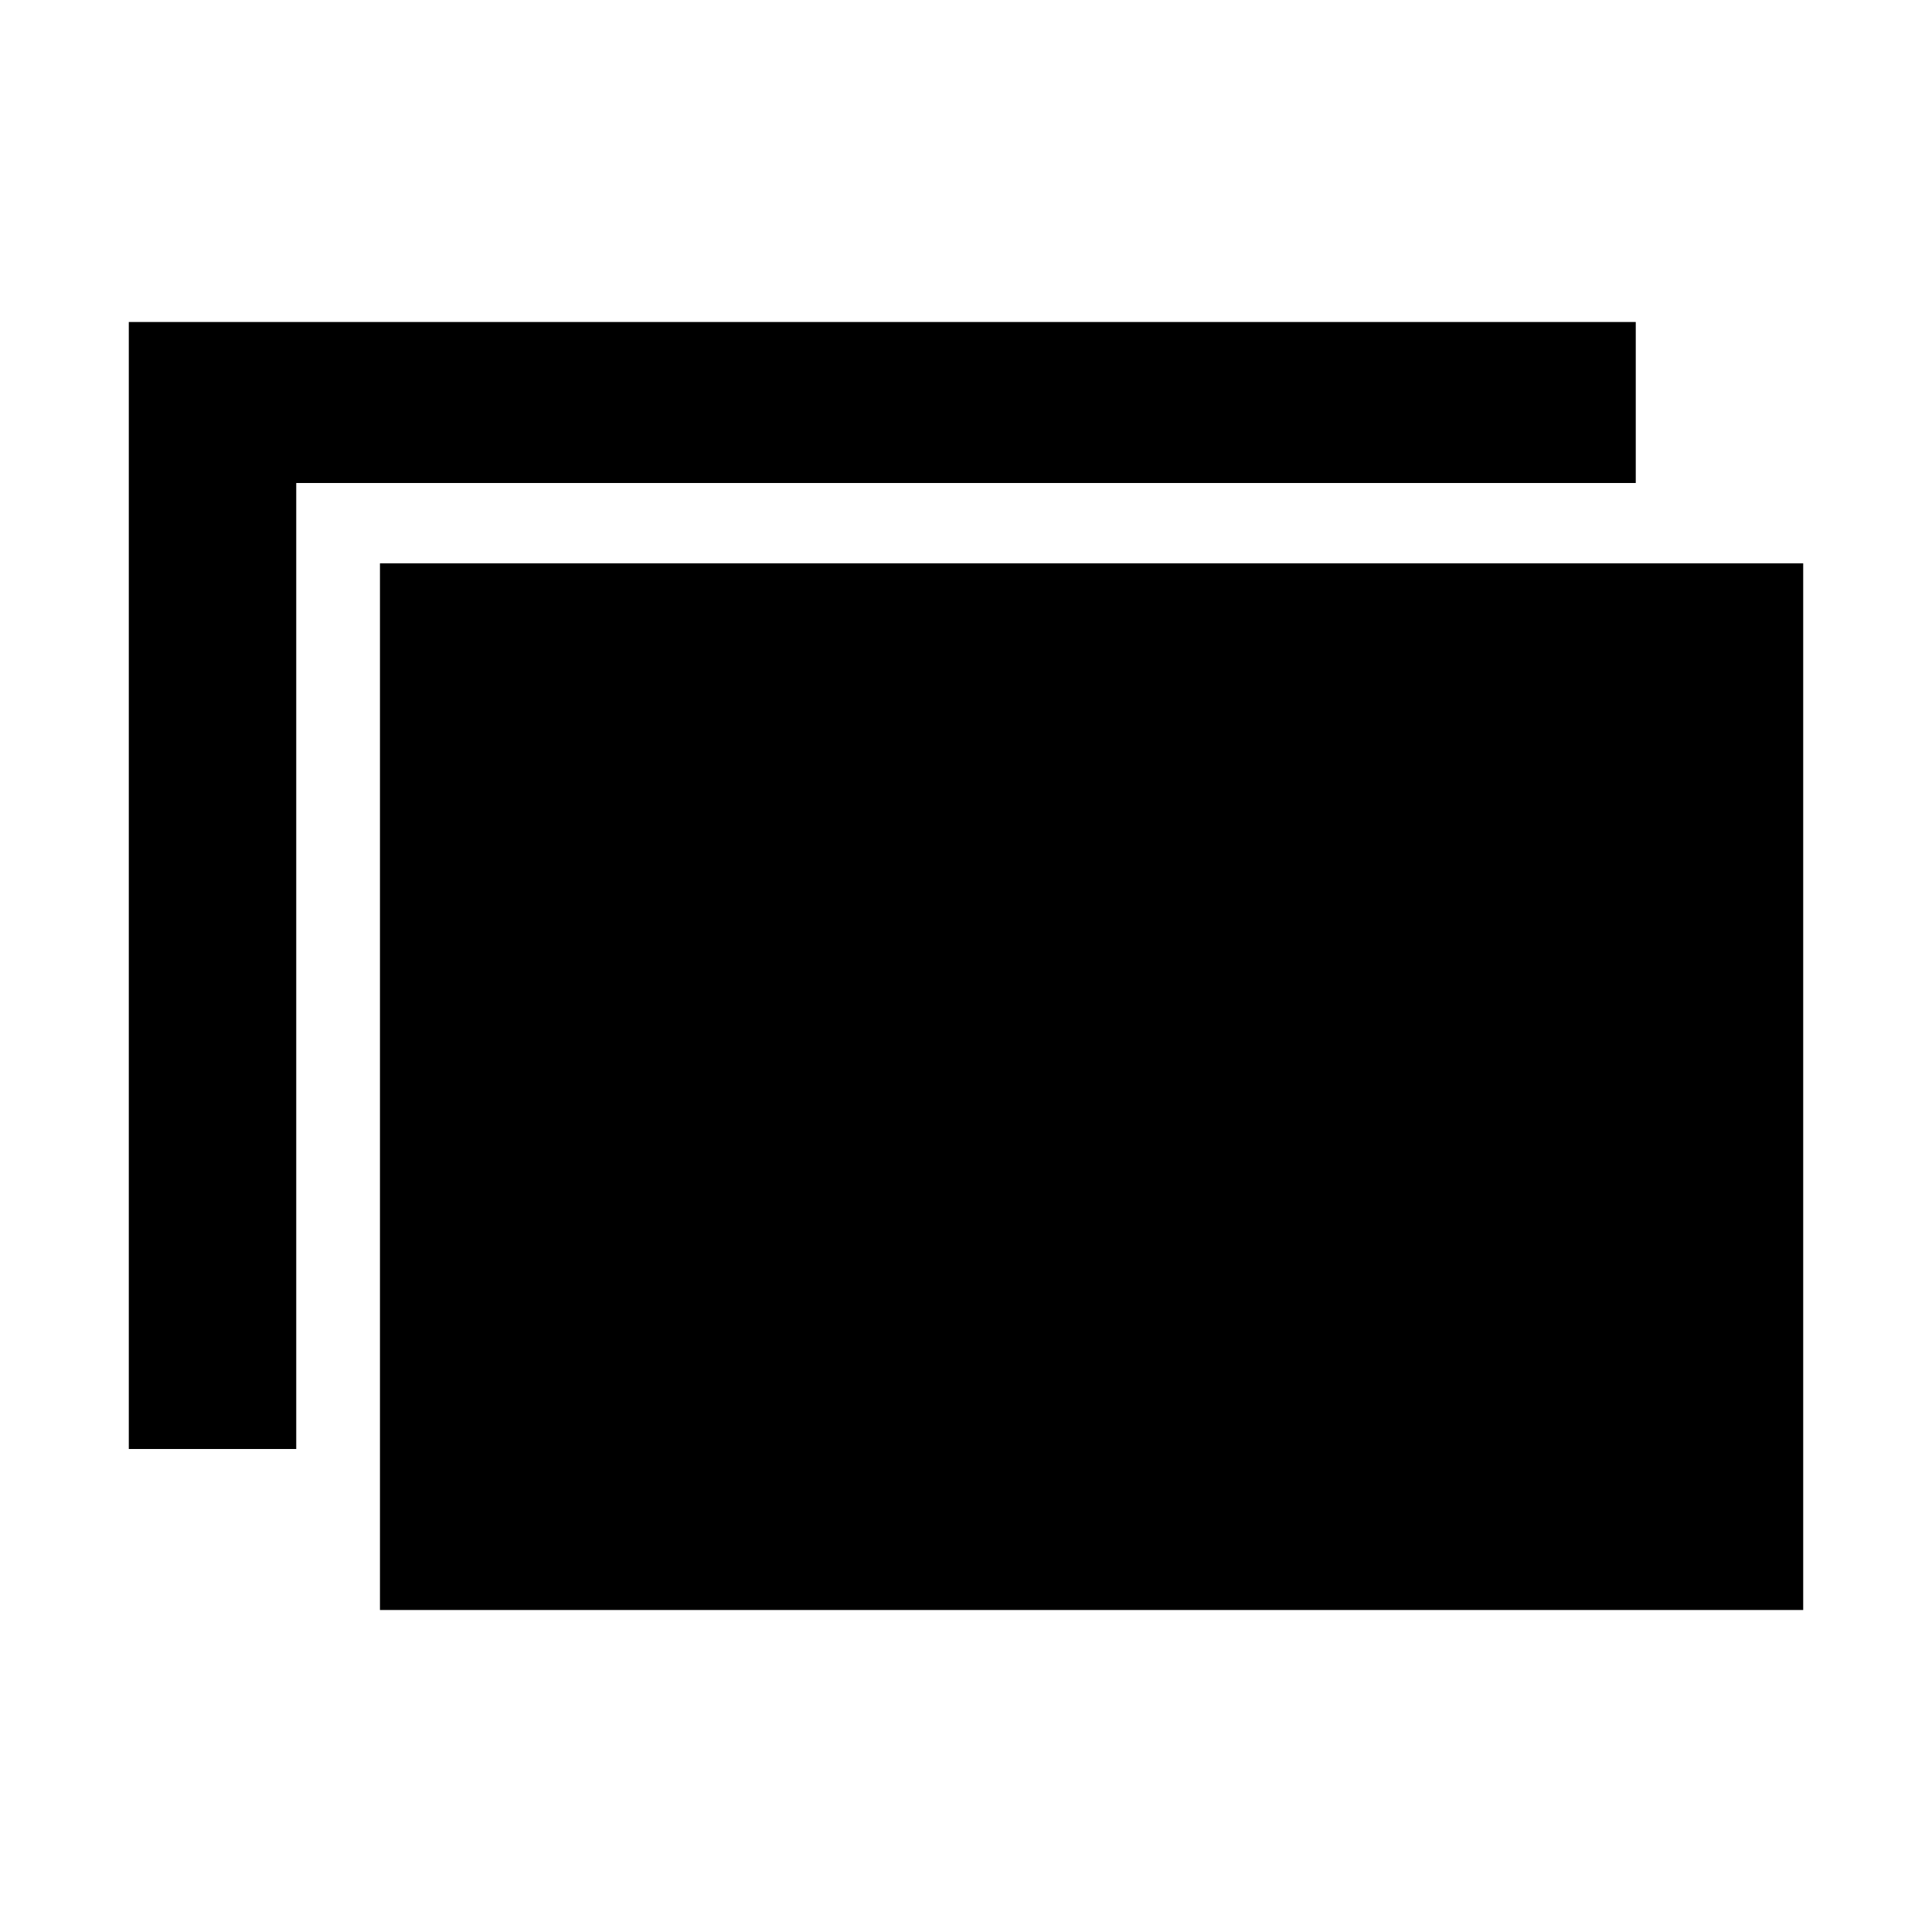
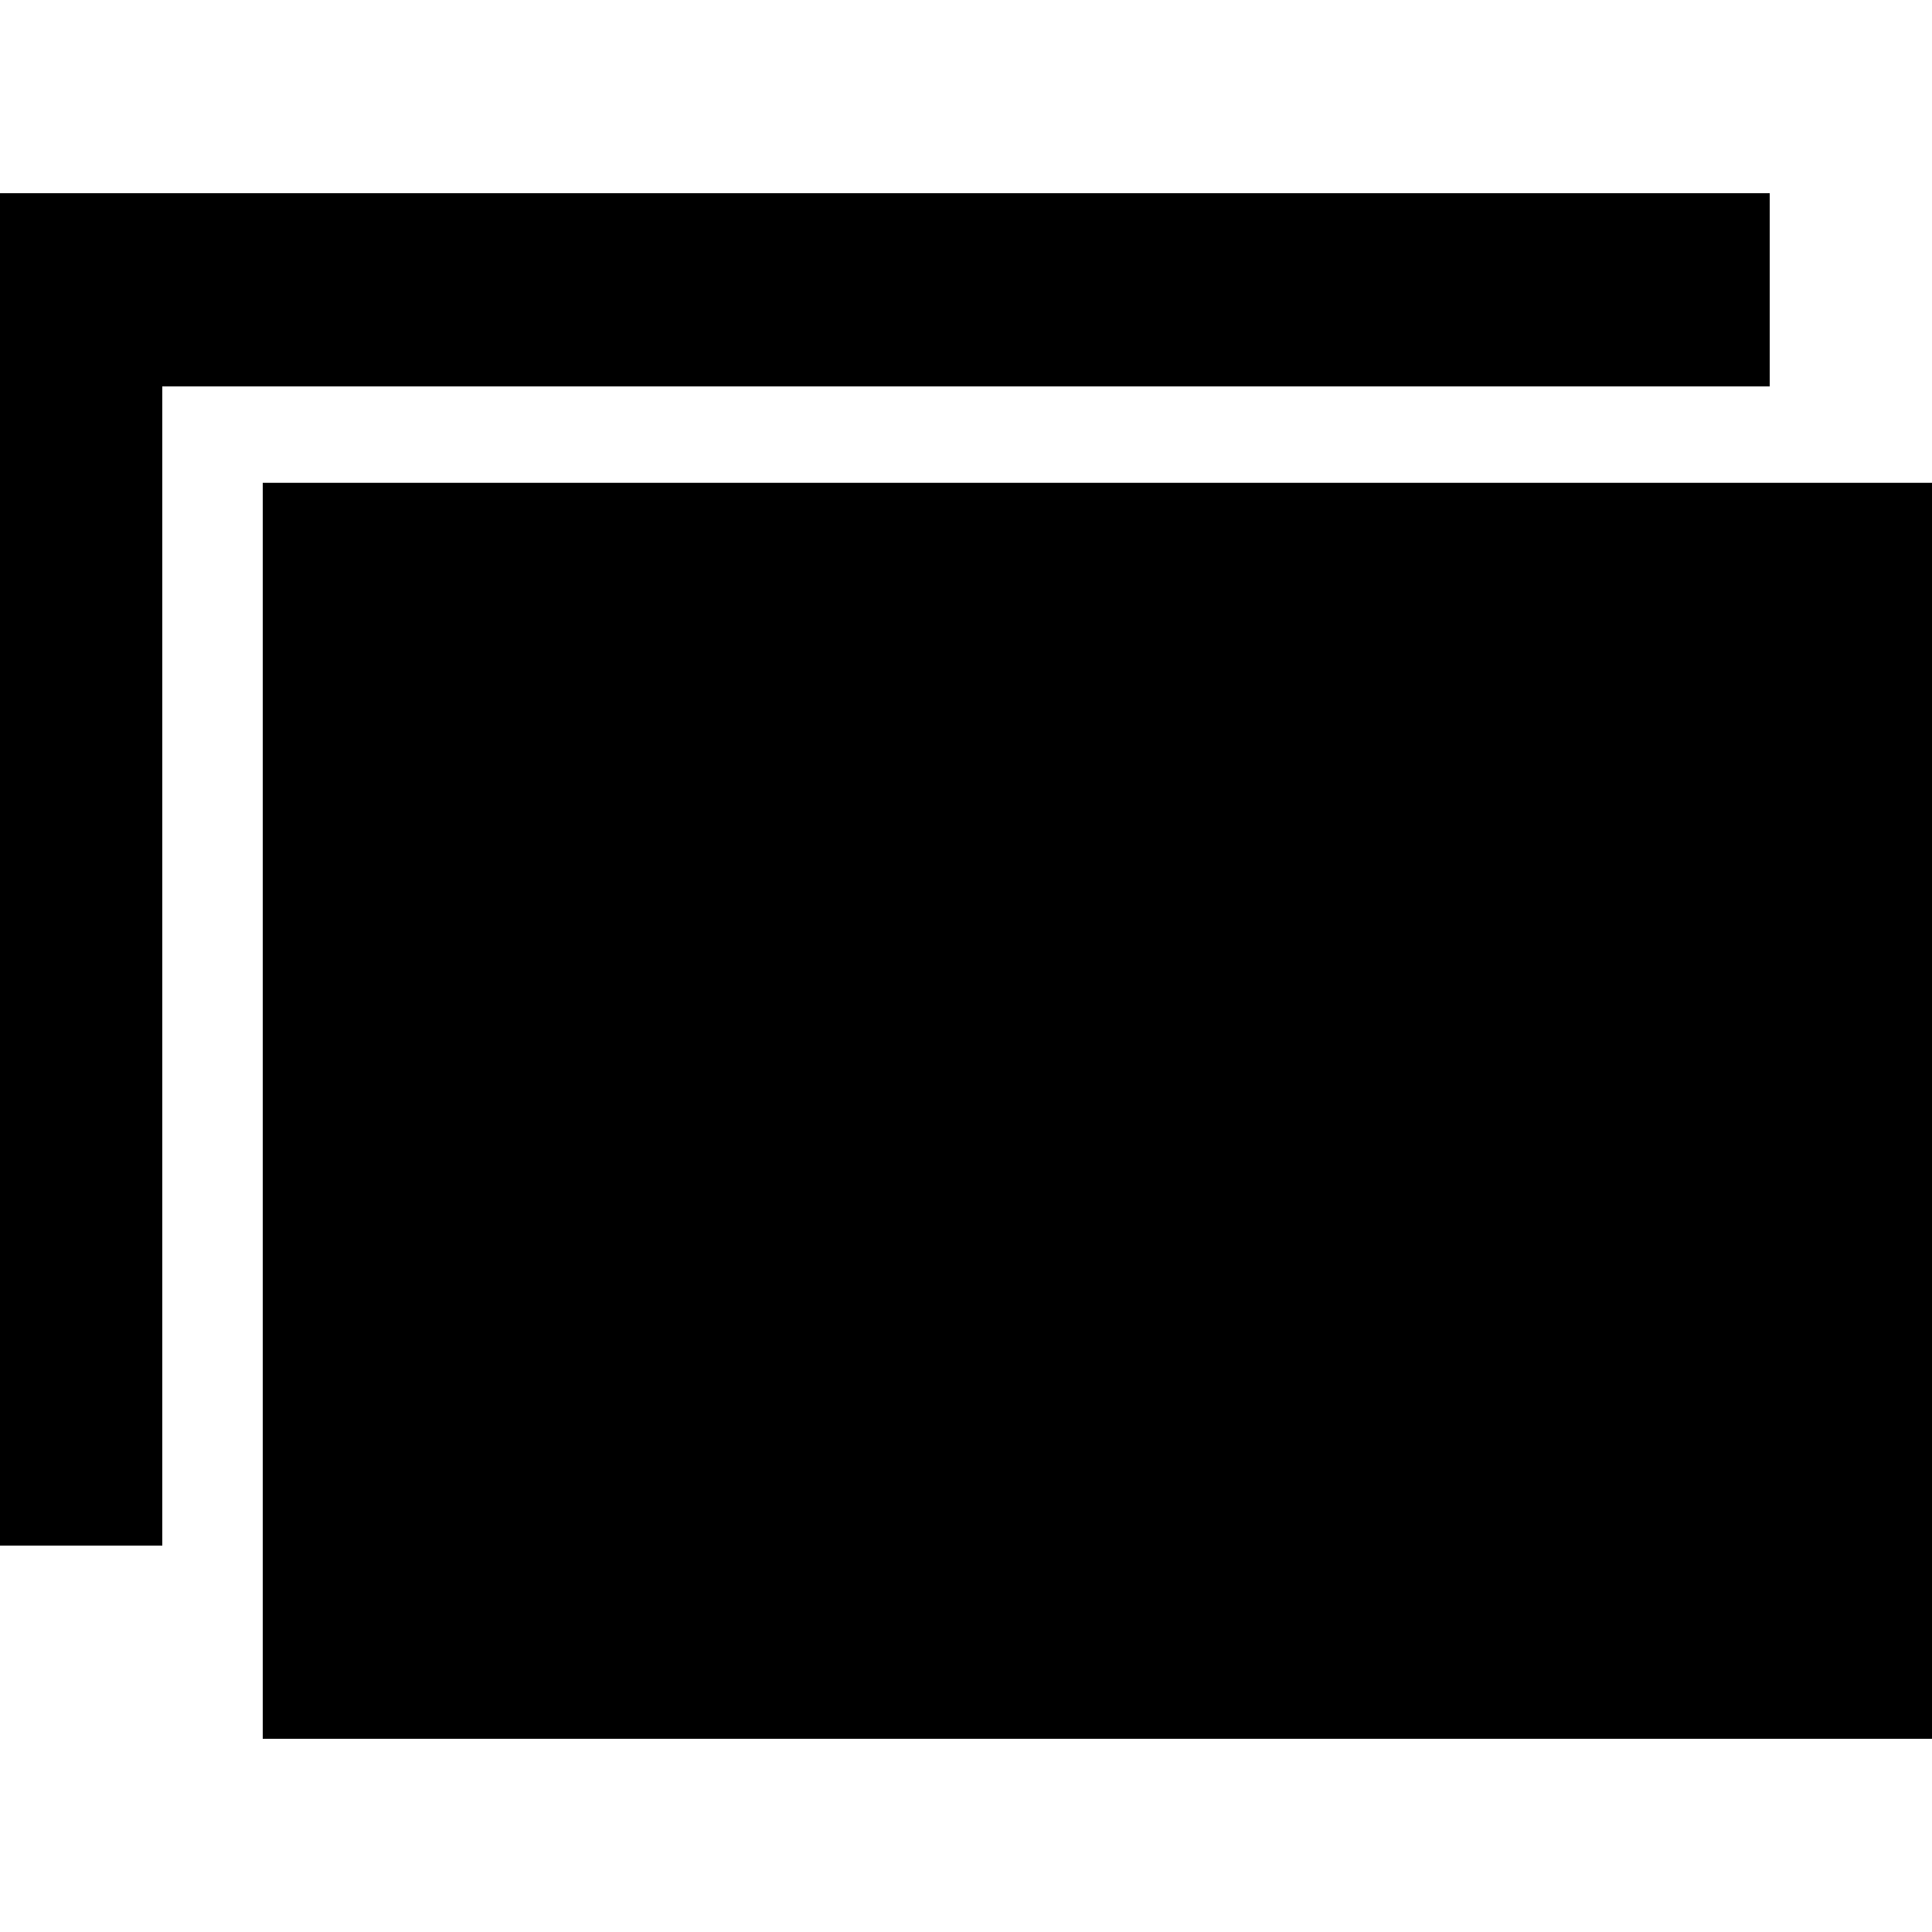
- <svg xmlns="http://www.w3.org/2000/svg" width="24" height="24" viewBox="0 0 24 24">
+ <svg xmlns="http://www.w3.org/2000/svg" width="20" height="20" viewBox="2 2 20 20">
  <path d="M1.6 4h18.72v2H3.68v12H1.6V4zm20.8 2.998V20H4.72V6.998H22.4z" />
</svg>
